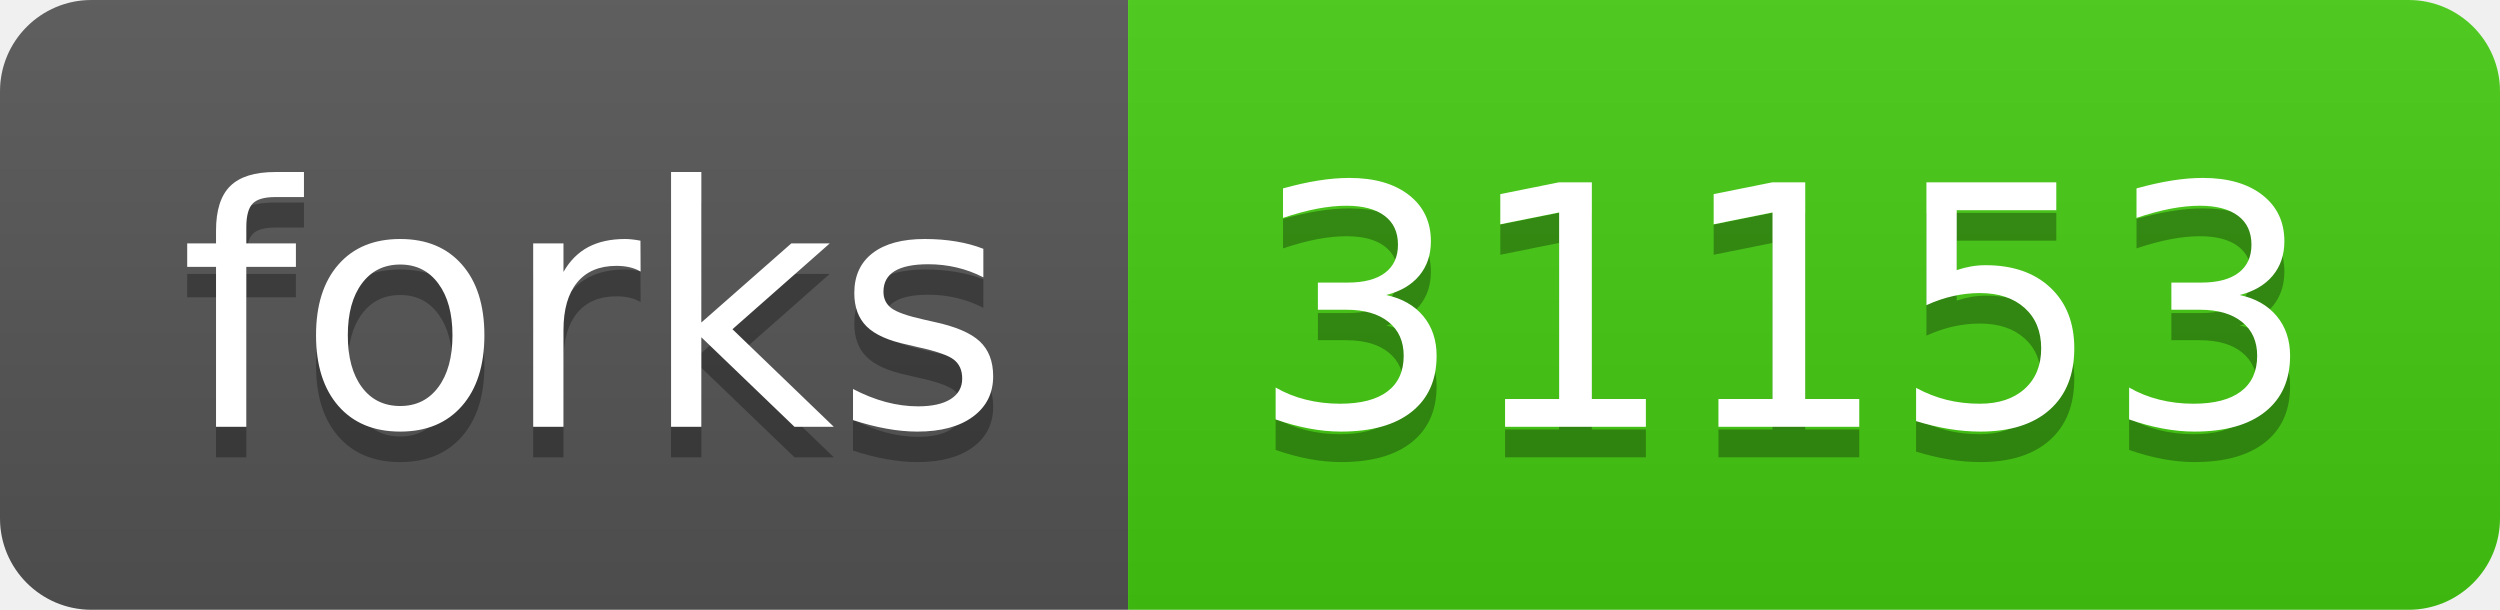
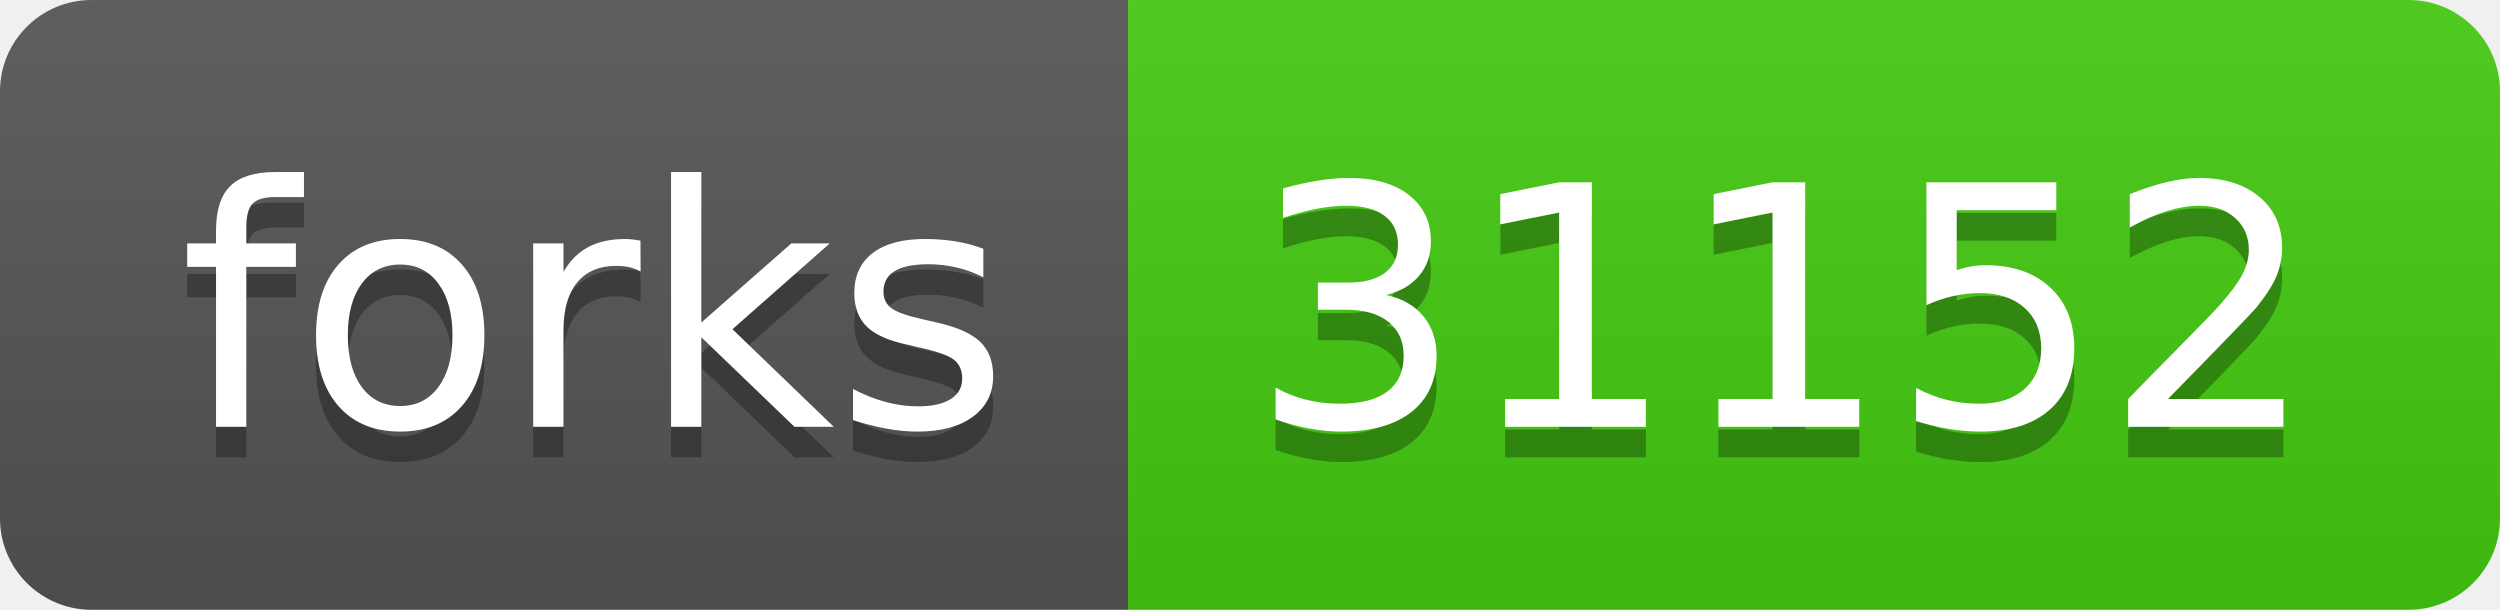
- <svg xmlns="http://www.w3.org/2000/svg" width="82" height="20" role="img" aria-label="forks: 31153">
+ <svg xmlns="http://www.w3.org/2000/svg" width="82" height="20" role="img" aria-label="forks: 31152">
  <linearGradient id="s" x2="0" y2="100%">
    <stop offset="0" stop-color="#bbb" stop-opacity=".1" />
    <stop offset="1" stop-opacity=".1" />
  </linearGradient>
  <clipPath id="r">
    <rect width="82" height="20" rx="3" fill="#fff" />
  </clipPath>
  <g clip-path="url(#r)">
    <rect width="37" height="20" fill="#555" />
    <rect x="37" width="45" height="20" fill="#4c1" />
    <rect width="82" height="20" fill="url(#s)" />
  </g>
  <g fill="#fff" text-anchor="middle" font-family="Verdana,Geneva,DejaVu Sans,sans-serif" text-rendering="geometricPrecision" font-size="110">
    <text aria-hidden="true" x="195" y="150" fill="#010101" fill-opacity=".3" transform="scale(.1)" textLength="270">forks</text>
    <text x="195" y="140" transform="scale(.1)" fill="#fff" textLength="270">forks</text>
-     <text aria-hidden="true" x="585" y="150" fill="#010101" fill-opacity=".3" transform="scale(.1)" textLength="350">31153</text>
-     <text x="585" y="140" transform="scale(.1)" fill="#fff" textLength="350">31153</text>
+     <text aria-hidden="true" x="585" y="150" fill="#010101" fill-opacity=".3" transform="scale(.1)" textLength="350">31152</text>
+     <text x="585" y="140" transform="scale(.1)" fill="#fff" textLength="350">31152</text>
  </g>
</svg>
